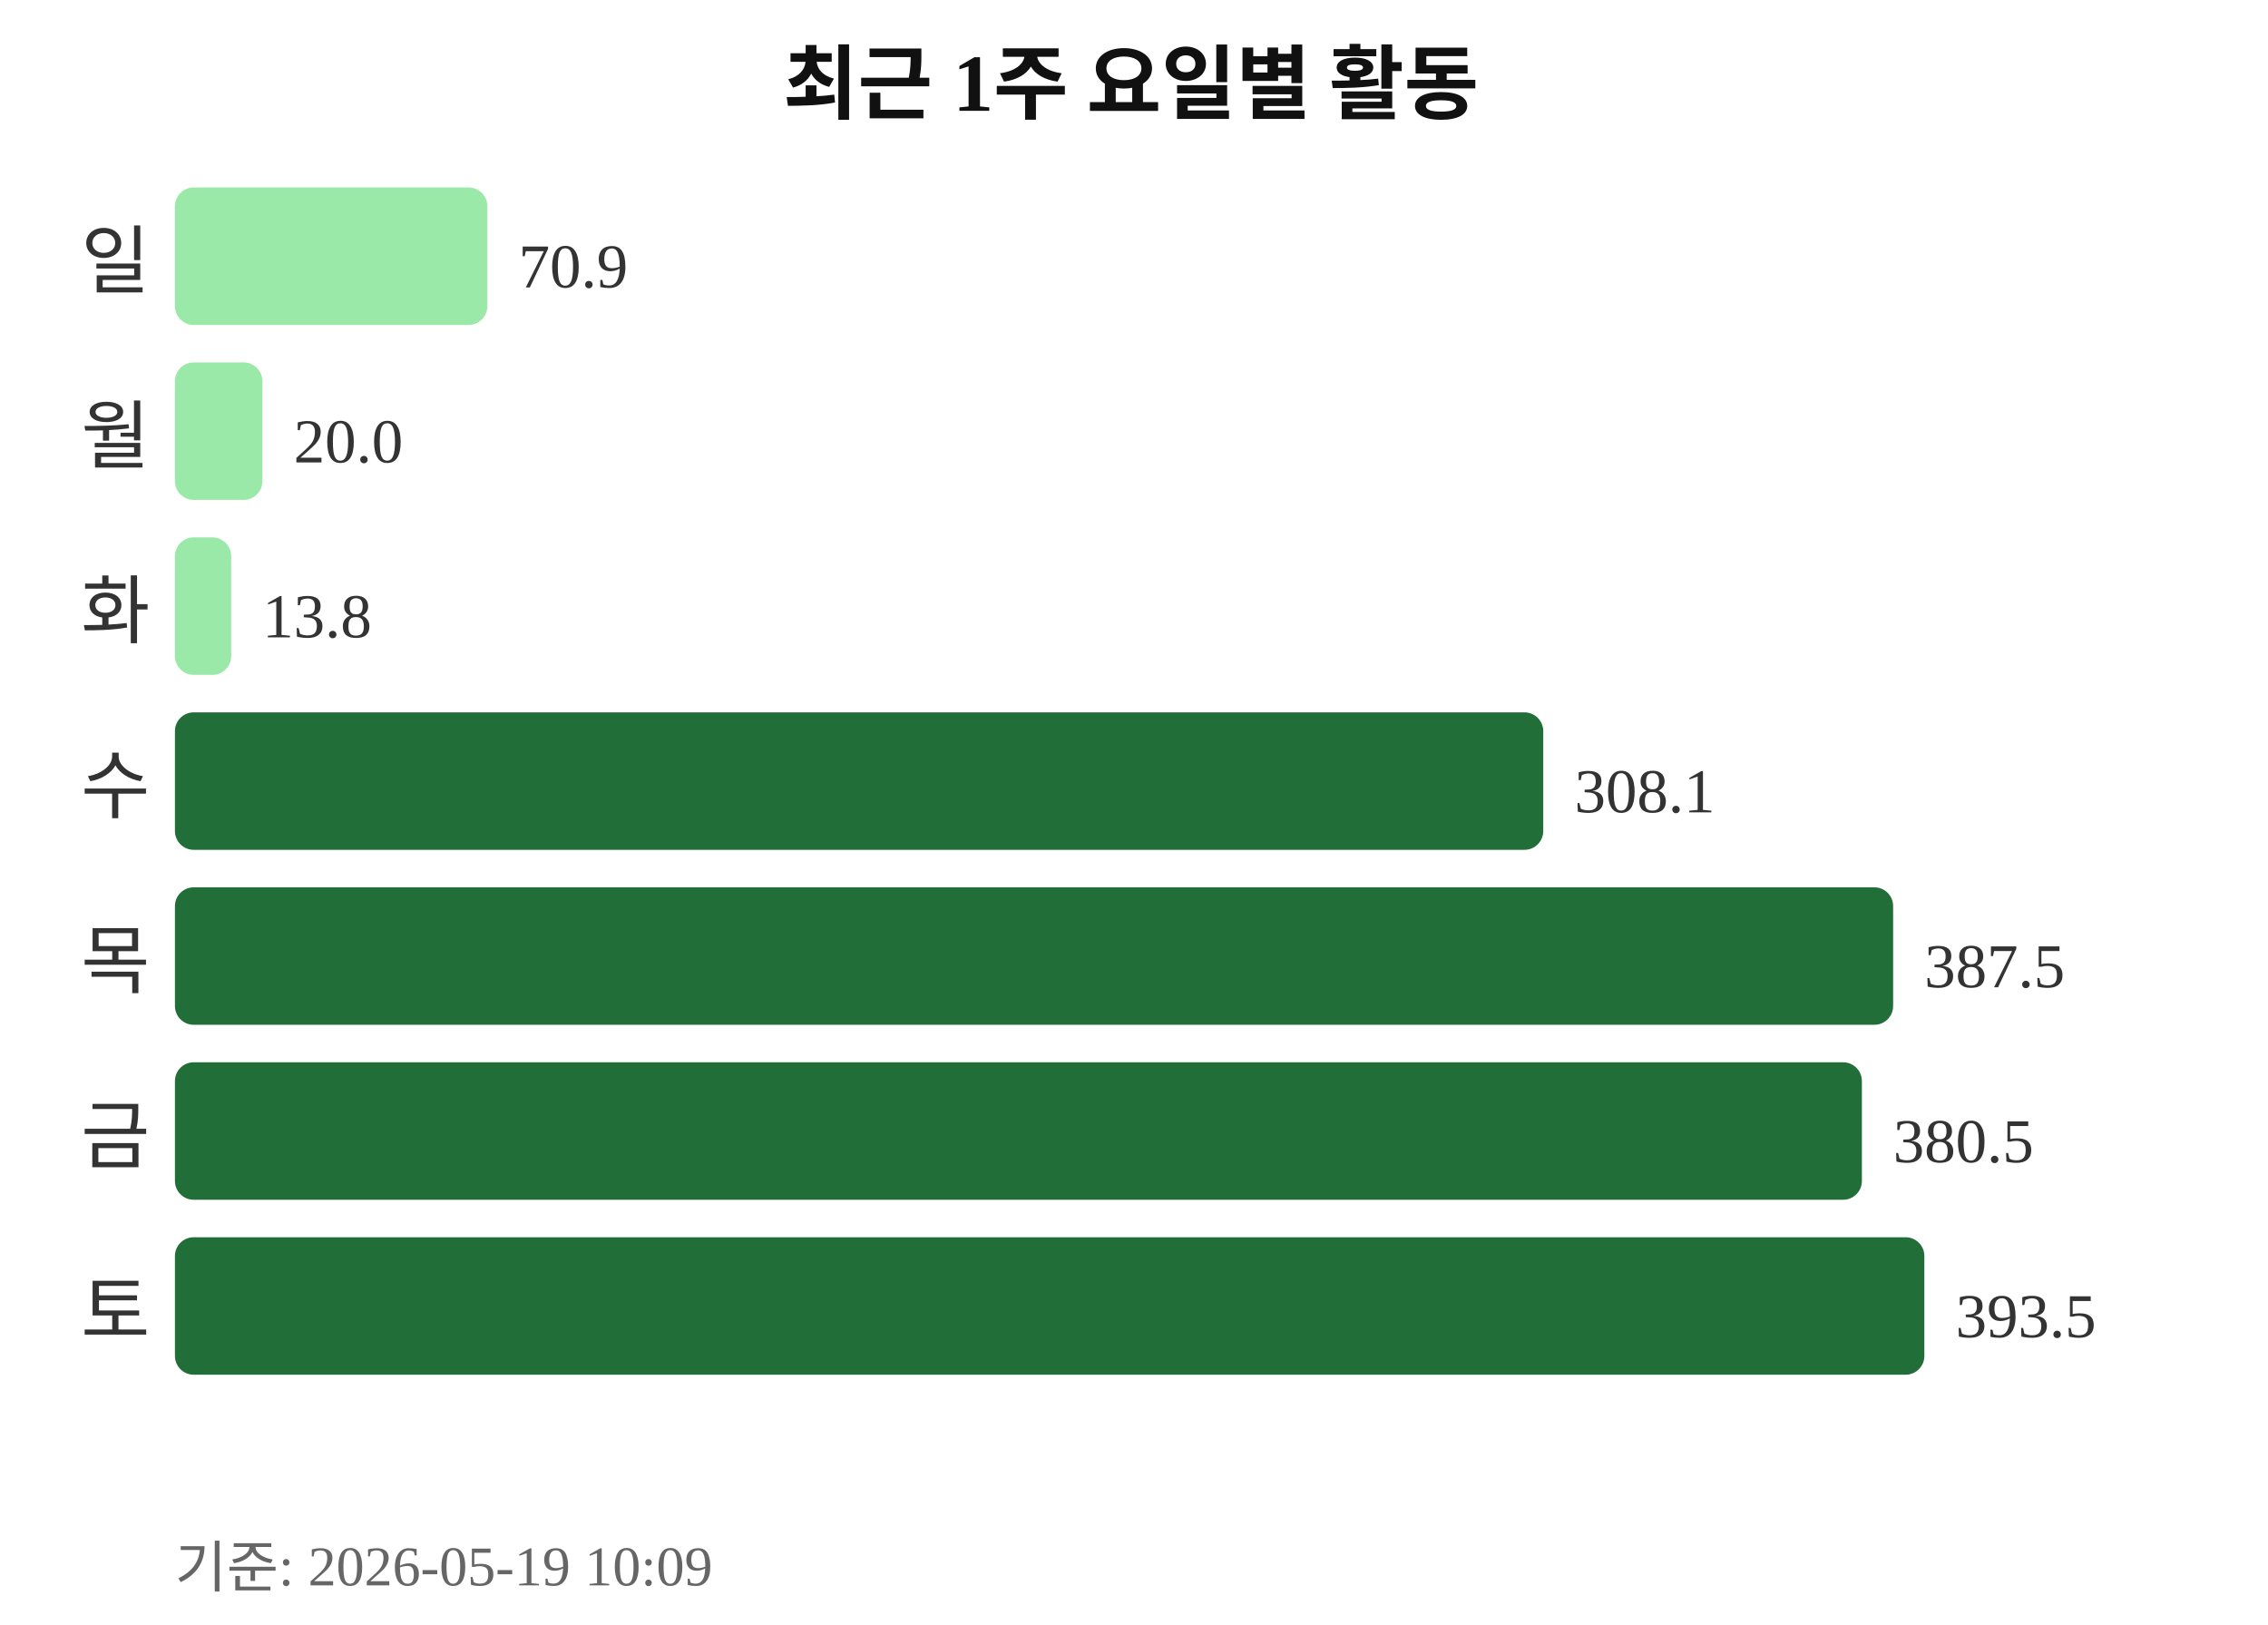
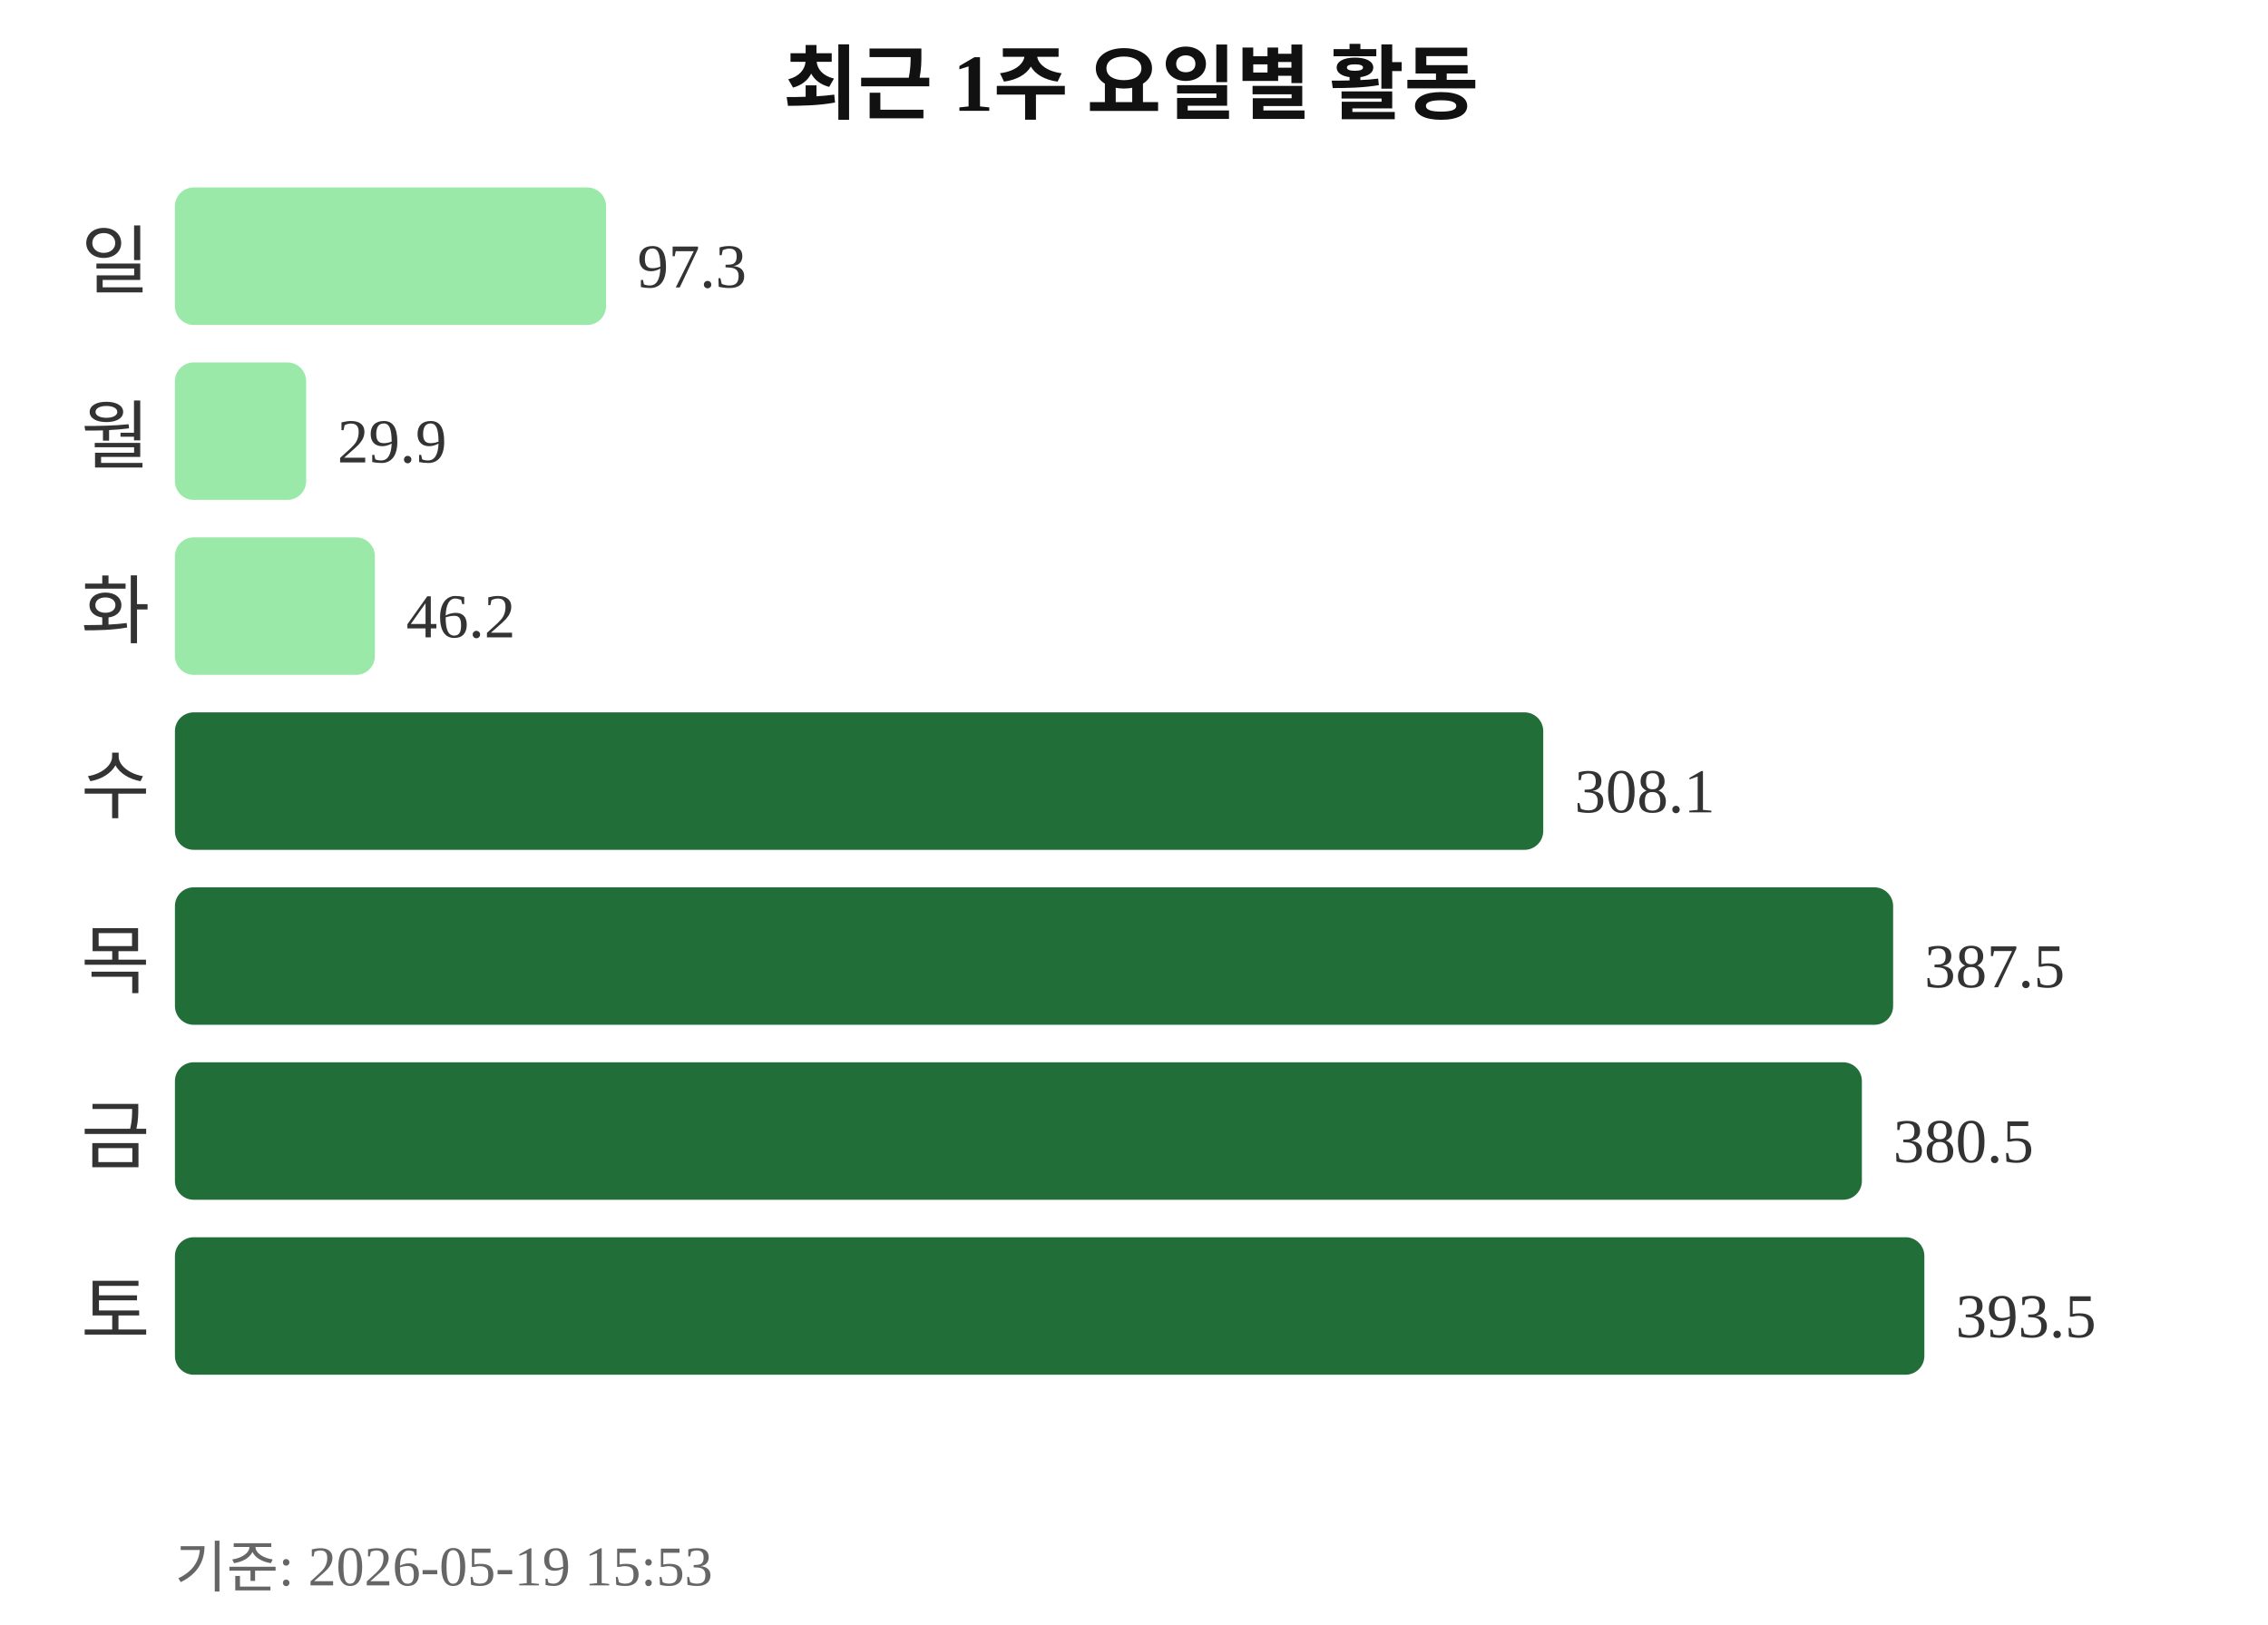
<svg xmlns="http://www.w3.org/2000/svg" width="363" height="260">
  <text x="181" y="18" text-anchor="middle" font-size="13" font-weight="bold" fill="#111111">최근 1주 요일별 활동</text>
  <text x="24" y="46" text-anchor="end" font-size="12" fill="#333333">일</text>
-   <rect x="28" y="30" width="50" height="22" rx="3" fill="#9be9a8" />
-   <text x="83" y="46" font-size="10" fill="#333333">70.9</text>
+   <rect x="28" y="30" width="69" height="22" rx="3" fill="#9be9a8" />
+   <text x="102" y="46" font-size="10" fill="#333333">97.3</text>
  <text x="24" y="74" text-anchor="end" font-size="12" fill="#333333">월</text>
-   <rect x="28" y="58" width="14" height="22" rx="3" fill="#9be9a8" />
-   <text x="47" y="74" font-size="10" fill="#333333">20.0</text>
+   <rect x="28" y="58" width="21" height="22" rx="3" fill="#9be9a8" />
+   <text x="54" y="74" font-size="10" fill="#333333">29.9</text>
  <text x="24" y="102" text-anchor="end" font-size="12" fill="#333333">화</text>
-   <rect x="28" y="86" width="9" height="22" rx="3" fill="#9be9a8" />
-   <text x="42" y="102" font-size="10" fill="#333333">13.8</text>
+   <rect x="28" y="86" width="32" height="22" rx="3" fill="#9be9a8" />
+   <text x="65" y="102" font-size="10" fill="#333333">46.2</text>
  <text x="24" y="130" text-anchor="end" font-size="12" fill="#333333">수</text>
  <rect x="28" y="114" width="219" height="22" rx="3" fill="#216e39" />
  <text x="252" y="130" font-size="10" fill="#333333">308.1</text>
  <text x="24" y="158" text-anchor="end" font-size="12" fill="#333333">목</text>
  <rect x="28" y="142" width="275" height="22" rx="3" fill="#216e39" />
  <text x="308" y="158" font-size="10" fill="#333333">387.5</text>
  <text x="24" y="186" text-anchor="end" font-size="12" fill="#333333">금</text>
  <rect x="28" y="170" width="270" height="22" rx="3" fill="#216e39" />
  <text x="303" y="186" font-size="10" fill="#333333">380.5</text>
  <text x="24" y="214" text-anchor="end" font-size="12" fill="#333333">토</text>
  <rect x="28" y="198" width="280" height="22" rx="3" fill="#216e39" />
  <text x="313" y="214" font-size="10" fill="#333333">393.5</text>
-   <text x="28" y="254" font-size="9" fill="#666666">기준: 2026-05-19 10:09</text>
+   <text x="28" y="254" font-size="9" fill="#666666">기준: 2026-05-19 15:53</text>
</svg>
